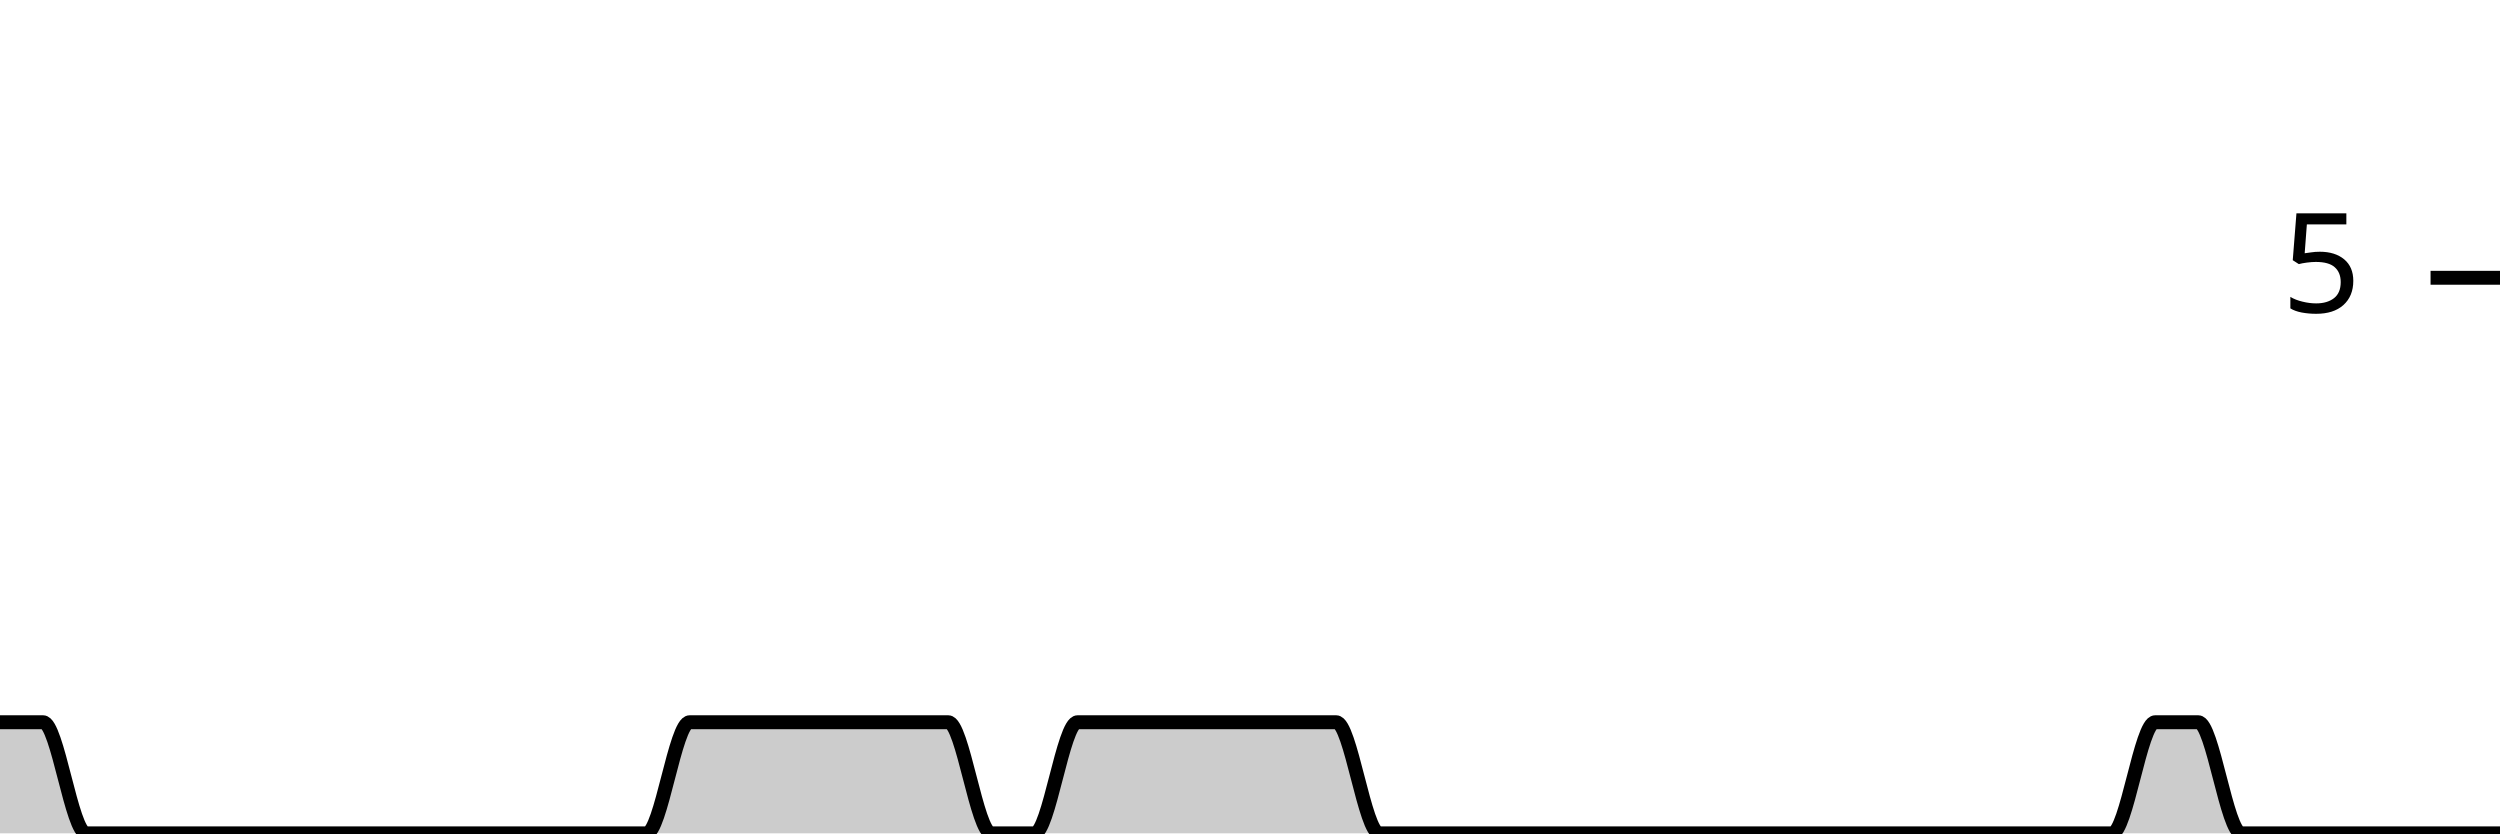
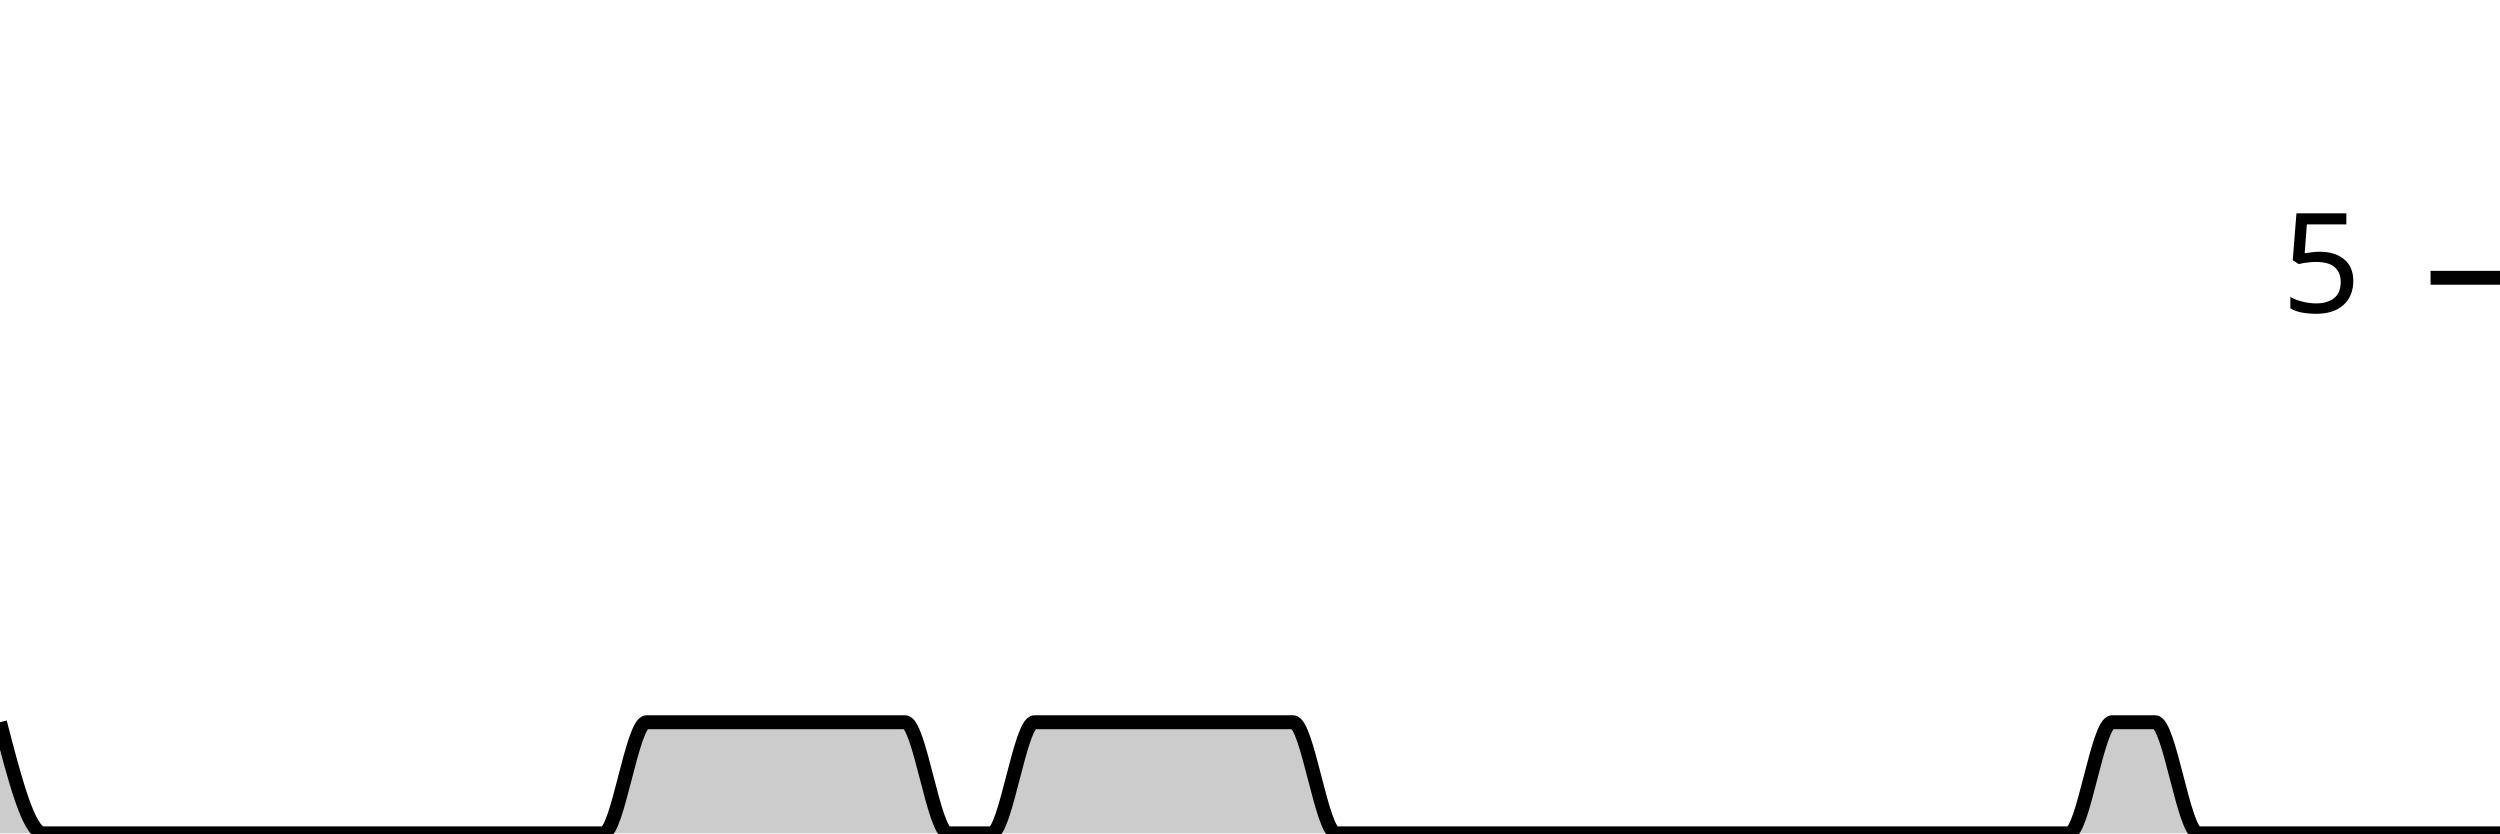
<svg xmlns="http://www.w3.org/2000/svg" viewBox="0 0 180 60">
  <g transform="translate(0,20)">
-     <path class="area" fill="rgba(0, 0, 0, 0.2)" d="M0,32C1.034,32,2.069,32,3.103,32C4.138,32,5.172,40,6.207,40C7.241,40,8.276,40,9.31,40C10.345,40,11.379,40,12.414,40C13.448,40,14.483,40,15.517,40C16.552,40,17.586,40,18.621,40C19.655,40,20.69,40,21.724,40C22.759,40,23.793,40,24.828,40C25.862,40,26.897,40,27.931,40C28.966,40,30,40,31.034,40C32.069,40,33.103,40,34.138,40C35.172,40,36.207,40,37.241,40C38.276,40,39.31,40,40.345,40C41.379,40,42.414,40,43.448,40C44.483,40,45.517,40,46.552,40C47.586,40,48.621,32,49.655,32C50.69,32,51.724,32,52.759,32C53.793,32,54.828,32,55.862,32C56.897,32,57.931,32,58.966,32C60,32,61.034,32,62.069,32C63.103,32,64.138,32,65.172,32C66.207,32,67.241,32,68.276,32C69.31,32,70.345,40,71.379,40C72.414,40,73.448,40,74.483,40C75.517,40,76.552,32,77.586,32C78.621,32,79.655,32,80.69,32C81.724,32,82.759,32,83.793,32C84.828,32,85.862,32,86.897,32C87.931,32,88.966,32,90,32C91.034,32,92.069,32,93.103,32C94.138,32,95.172,32,96.207,32C97.241,32,98.276,40,99.31,40C100.345,40,101.379,40,102.414,40C103.448,40,104.483,40,105.517,40C106.552,40,107.586,40,108.621,40C109.655,40,110.69,40,111.724,40C112.759,40,113.793,40,114.828,40C115.862,40,116.897,40,117.931,40C118.966,40,120,40,121.034,40C122.069,40,123.103,40,124.138,40C125.172,40,126.207,40,127.241,40C128.276,40,129.31,40,130.345,40C131.379,40,132.414,40,133.448,40C134.483,40,135.517,40,136.552,40C137.586,40,138.621,40,139.655,40C140.69,40,141.724,40,142.759,40C143.793,40,144.828,40,145.862,40C146.897,40,147.931,40,148.966,40C150,40,151.034,40,152.069,40C153.103,40,154.138,32,155.172,32C156.207,32,157.241,32,158.276,32C159.31,32,160.345,40,161.379,40C162.414,40,163.448,40,164.483,40C165.517,40,166.552,40,167.586,40C168.621,40,169.655,40,170.69,40C171.724,40,172.759,40,173.793,40C174.828,40,175.862,40,176.897,40C177.931,40,178.966,40,180,40L180,40C178.966,40,177.931,40,176.897,40C175.862,40,174.828,40,173.793,40C172.759,40,171.724,40,170.69,40C169.655,40,168.621,40,167.586,40C166.552,40,165.517,40,164.483,40C163.448,40,162.414,40,161.379,40C160.345,40,159.31,40,158.276,40C157.241,40,156.207,40,155.172,40C154.138,40,153.103,40,152.069,40C151.034,40,150,40,148.966,40C147.931,40,146.897,40,145.862,40C144.828,40,143.793,40,142.759,40C141.724,40,140.69,40,139.655,40C138.621,40,137.586,40,136.552,40C135.517,40,134.483,40,133.448,40C132.414,40,131.379,40,130.345,40C129.31,40,128.276,40,127.241,40C126.207,40,125.172,40,124.138,40C123.103,40,122.069,40,121.034,40C120,40,118.966,40,117.931,40C116.897,40,115.862,40,114.828,40C113.793,40,112.759,40,111.724,40C110.69,40,109.655,40,108.621,40C107.586,40,106.552,40,105.517,40C104.483,40,103.448,40,102.414,40C101.379,40,100.345,40,99.31,40C98.276,40,97.241,40,96.207,40C95.172,40,94.138,40,93.103,40C92.069,40,91.034,40,90,40C88.966,40,87.931,40,86.897,40C85.862,40,84.828,40,83.793,40C82.759,40,81.724,40,80.69,40C79.655,40,78.621,40,77.586,40C76.552,40,75.517,40,74.483,40C73.448,40,72.414,40,71.379,40C70.345,40,69.31,40,68.276,40C67.241,40,66.207,40,65.172,40C64.138,40,63.103,40,62.069,40C61.034,40,60,40,58.966,40C57.931,40,56.897,40,55.862,40C54.828,40,53.793,40,52.759,40C51.724,40,50.69,40,49.655,40C48.621,40,47.586,40,46.552,40C45.517,40,44.483,40,43.448,40C42.414,40,41.379,40,40.345,40C39.31,40,38.276,40,37.241,40C36.207,40,35.172,40,34.138,40C33.103,40,32.069,40,31.034,40C30,40,28.966,40,27.931,40C26.897,40,25.862,40,24.828,40C23.793,40,22.759,40,21.724,40C20.69,40,19.655,40,18.621,40C17.586,40,16.552,40,15.517,40C14.483,40,13.448,40,12.414,40C11.379,40,10.345,40,9.31,40C8.276,40,7.241,40,6.207,40C5.172,40,4.138,40,3.103,40C2.069,40,1.034,40,0,40Z" />
-     <path class="line" stroke="black" fill="none" d="M0,32C1.034,32,2.069,32,3.103,32C4.138,32,5.172,40,6.207,40C7.241,40,8.276,40,9.31,40C10.345,40,11.379,40,12.414,40C13.448,40,14.483,40,15.517,40C16.552,40,17.586,40,18.621,40C19.655,40,20.69,40,21.724,40C22.759,40,23.793,40,24.828,40C25.862,40,26.897,40,27.931,40C28.966,40,30,40,31.034,40C32.069,40,33.103,40,34.138,40C35.172,40,36.207,40,37.241,40C38.276,40,39.31,40,40.345,40C41.379,40,42.414,40,43.448,40C44.483,40,45.517,40,46.552,40C47.586,40,48.621,32,49.655,32C50.69,32,51.724,32,52.759,32C53.793,32,54.828,32,55.862,32C56.897,32,57.931,32,58.966,32C60,32,61.034,32,62.069,32C63.103,32,64.138,32,65.172,32C66.207,32,67.241,32,68.276,32C69.31,32,70.345,40,71.379,40C72.414,40,73.448,40,74.483,40C75.517,40,76.552,32,77.586,32C78.621,32,79.655,32,80.69,32C81.724,32,82.759,32,83.793,32C84.828,32,85.862,32,86.897,32C87.931,32,88.966,32,90,32C91.034,32,92.069,32,93.103,32C94.138,32,95.172,32,96.207,32C97.241,32,98.276,40,99.31,40C100.345,40,101.379,40,102.414,40C103.448,40,104.483,40,105.517,40C106.552,40,107.586,40,108.621,40C109.655,40,110.69,40,111.724,40C112.759,40,113.793,40,114.828,40C115.862,40,116.897,40,117.931,40C118.966,40,120,40,121.034,40C122.069,40,123.103,40,124.138,40C125.172,40,126.207,40,127.241,40C128.276,40,129.31,40,130.345,40C131.379,40,132.414,40,133.448,40C134.483,40,135.517,40,136.552,40C137.586,40,138.621,40,139.655,40C140.69,40,141.724,40,142.759,40C143.793,40,144.828,40,145.862,40C146.897,40,147.931,40,148.966,40C150,40,151.034,40,152.069,40C153.103,40,154.138,32,155.172,32C156.207,32,157.241,32,158.276,32C159.31,32,160.345,40,161.379,40C162.414,40,163.448,40,164.483,40C165.517,40,166.552,40,167.586,40C168.621,40,169.655,40,170.69,40C171.724,40,172.759,40,173.793,40C174.828,40,175.862,40,176.897,40C177.931,40,178.966,40,180,40" />
+     <path class="area" fill="rgba(0, 0, 0, 0.2)" d="M0,32C1.034,36,2.069,40,3.103,40C4.138,40,5.172,40,6.207,40C7.241,40,8.276,40,9.31,40C10.345,40,11.379,40,12.414,40C13.448,40,14.483,40,15.517,40C16.552,40,17.586,40,18.621,40C19.655,40,20.69,40,21.724,40C22.759,40,23.793,40,24.828,40C25.862,40,26.897,40,27.931,40C28.966,40,30,40,31.034,40C32.069,40,33.103,40,34.138,40C35.172,40,36.207,40,37.241,40C38.276,40,39.31,40,40.345,40C41.379,40,42.414,40,43.448,40C44.483,40,45.517,32,46.552,32C47.586,32,48.621,32,49.655,32C50.69,32,51.724,32,52.759,32C53.793,32,54.828,32,55.862,32C56.897,32,57.931,32,58.966,32C60,32,61.034,32,62.069,32C63.103,32,64.138,32,65.172,32C66.207,32,67.241,40,68.276,40C69.31,40,70.345,40,71.379,40C72.414,40,73.448,32,74.483,32C75.517,32,76.552,32,77.586,32C78.621,32,79.655,32,80.69,32C81.724,32,82.759,32,83.793,32C84.828,32,85.862,32,86.897,32C87.931,32,88.966,32,90,32C91.034,32,92.069,32,93.103,32C94.138,32,95.172,40,96.207,40C97.241,40,98.276,40,99.31,40C100.345,40,101.379,40,102.414,40C103.448,40,104.483,40,105.517,40C106.552,40,107.586,40,108.621,40C109.655,40,110.69,40,111.724,40C112.759,40,113.793,40,114.828,40C115.862,40,116.897,40,117.931,40C118.966,40,120,40,121.034,40C122.069,40,123.103,40,124.138,40C125.172,40,126.207,40,127.241,40C128.276,40,129.31,40,130.345,40C131.379,40,132.414,40,133.448,40C134.483,40,135.517,40,136.552,40C137.586,40,138.621,40,139.655,40C140.69,40,141.724,40,142.759,40C143.793,40,144.828,40,145.862,40C146.897,40,147.931,40,148.966,40C150,40,151.034,32,152.069,32C153.103,32,154.138,32,155.172,32C156.207,32,157.241,40,158.276,40C159.31,40,160.345,40,161.379,40C162.414,40,163.448,40,164.483,40C165.517,40,166.552,40,167.586,40C168.621,40,169.655,40,170.69,40C171.724,40,172.759,40,173.793,40C174.828,40,175.862,40,176.897,40C177.931,40,178.966,40,180,40L180,40C178.966,40,177.931,40,176.897,40C175.862,40,174.828,40,173.793,40C172.759,40,171.724,40,170.69,40C169.655,40,168.621,40,167.586,40C166.552,40,165.517,40,164.483,40C163.448,40,162.414,40,161.379,40C160.345,40,159.31,40,158.276,40C157.241,40,156.207,40,155.172,40C154.138,40,153.103,40,152.069,40C151.034,40,150,40,148.966,40C147.931,40,146.897,40,145.862,40C144.828,40,143.793,40,142.759,40C141.724,40,140.69,40,139.655,40C138.621,40,137.586,40,136.552,40C135.517,40,134.483,40,133.448,40C132.414,40,131.379,40,130.345,40C129.31,40,128.276,40,127.241,40C126.207,40,125.172,40,124.138,40C123.103,40,122.069,40,121.034,40C120,40,118.966,40,117.931,40C116.897,40,115.862,40,114.828,40C113.793,40,112.759,40,111.724,40C110.69,40,109.655,40,108.621,40C107.586,40,106.552,40,105.517,40C104.483,40,103.448,40,102.414,40C101.379,40,100.345,40,99.31,40C98.276,40,97.241,40,96.207,40C95.172,40,94.138,40,93.103,40C92.069,40,91.034,40,90,40C88.966,40,87.931,40,86.897,40C85.862,40,84.828,40,83.793,40C82.759,40,81.724,40,80.69,40C79.655,40,78.621,40,77.586,40C76.552,40,75.517,40,74.483,40C73.448,40,72.414,40,71.379,40C70.345,40,69.31,40,68.276,40C67.241,40,66.207,40,65.172,40C64.138,40,63.103,40,62.069,40C61.034,40,60,40,58.966,40C57.931,40,56.897,40,55.862,40C54.828,40,53.793,40,52.759,40C51.724,40,50.69,40,49.655,40C48.621,40,47.586,40,46.552,40C45.517,40,44.483,40,43.448,40C42.414,40,41.379,40,40.345,40C39.31,40,38.276,40,37.241,40C36.207,40,35.172,40,34.138,40C33.103,40,32.069,40,31.034,40C30,40,28.966,40,27.931,40C26.897,40,25.862,40,24.828,40C23.793,40,22.759,40,21.724,40C20.69,40,19.655,40,18.621,40C17.586,40,16.552,40,15.517,40C14.483,40,13.448,40,12.414,40C11.379,40,10.345,40,9.31,40C8.276,40,7.241,40,6.207,40C5.172,40,4.138,40,3.103,40C2.069,40,1.034,40,0,40Z" />
+     <path class="line" stroke="black" fill="none" d="M0,32C1.034,36,2.069,40,3.103,40C4.138,40,5.172,40,6.207,40C7.241,40,8.276,40,9.31,40C10.345,40,11.379,40,12.414,40C13.448,40,14.483,40,15.517,40C16.552,40,17.586,40,18.621,40C19.655,40,20.69,40,21.724,40C22.759,40,23.793,40,24.828,40C25.862,40,26.897,40,27.931,40C28.966,40,30,40,31.034,40C32.069,40,33.103,40,34.138,40C35.172,40,36.207,40,37.241,40C38.276,40,39.31,40,40.345,40C41.379,40,42.414,40,43.448,40C44.483,40,45.517,32,46.552,32C47.586,32,48.621,32,49.655,32C50.69,32,51.724,32,52.759,32C53.793,32,54.828,32,55.862,32C56.897,32,57.931,32,58.966,32C60,32,61.034,32,62.069,32C63.103,32,64.138,32,65.172,32C66.207,32,67.241,40,68.276,40C69.31,40,70.345,40,71.379,40C72.414,40,73.448,32,74.483,32C75.517,32,76.552,32,77.586,32C78.621,32,79.655,32,80.69,32C81.724,32,82.759,32,83.793,32C84.828,32,85.862,32,86.897,32C87.931,32,88.966,32,90,32C91.034,32,92.069,32,93.103,32C94.138,32,95.172,40,96.207,40C97.241,40,98.276,40,99.31,40C100.345,40,101.379,40,102.414,40C103.448,40,104.483,40,105.517,40C106.552,40,107.586,40,108.621,40C109.655,40,110.69,40,111.724,40C112.759,40,113.793,40,114.828,40C115.862,40,116.897,40,117.931,40C118.966,40,120,40,121.034,40C122.069,40,123.103,40,124.138,40C125.172,40,126.207,40,127.241,40C128.276,40,129.31,40,130.345,40C131.379,40,132.414,40,133.448,40C134.483,40,135.517,40,136.552,40C137.586,40,138.621,40,139.655,40C140.69,40,141.724,40,142.759,40C143.793,40,144.828,40,145.862,40C146.897,40,147.931,40,148.966,40C150,40,151.034,32,152.069,32C153.103,32,154.138,32,155.172,32C156.207,32,157.241,40,158.276,40C159.31,40,160.345,40,161.379,40C162.414,40,163.448,40,164.483,40C165.517,40,166.552,40,167.586,40C168.621,40,169.655,40,170.69,40C171.724,40,172.759,40,173.793,40C174.828,40,175.862,40,176.897,40C177.931,40,178.966,40,180,40" />
    <path class="axis-ceiling" stroke-width="1" stroke="black" fill="none" d="M175,0L180,0" />
    <text class="axis-ceiling-label" font-family="sans-serif" text-anchor="end" font-size="10px" x="170" y="2.5">5</text>
  </g>
</svg>
